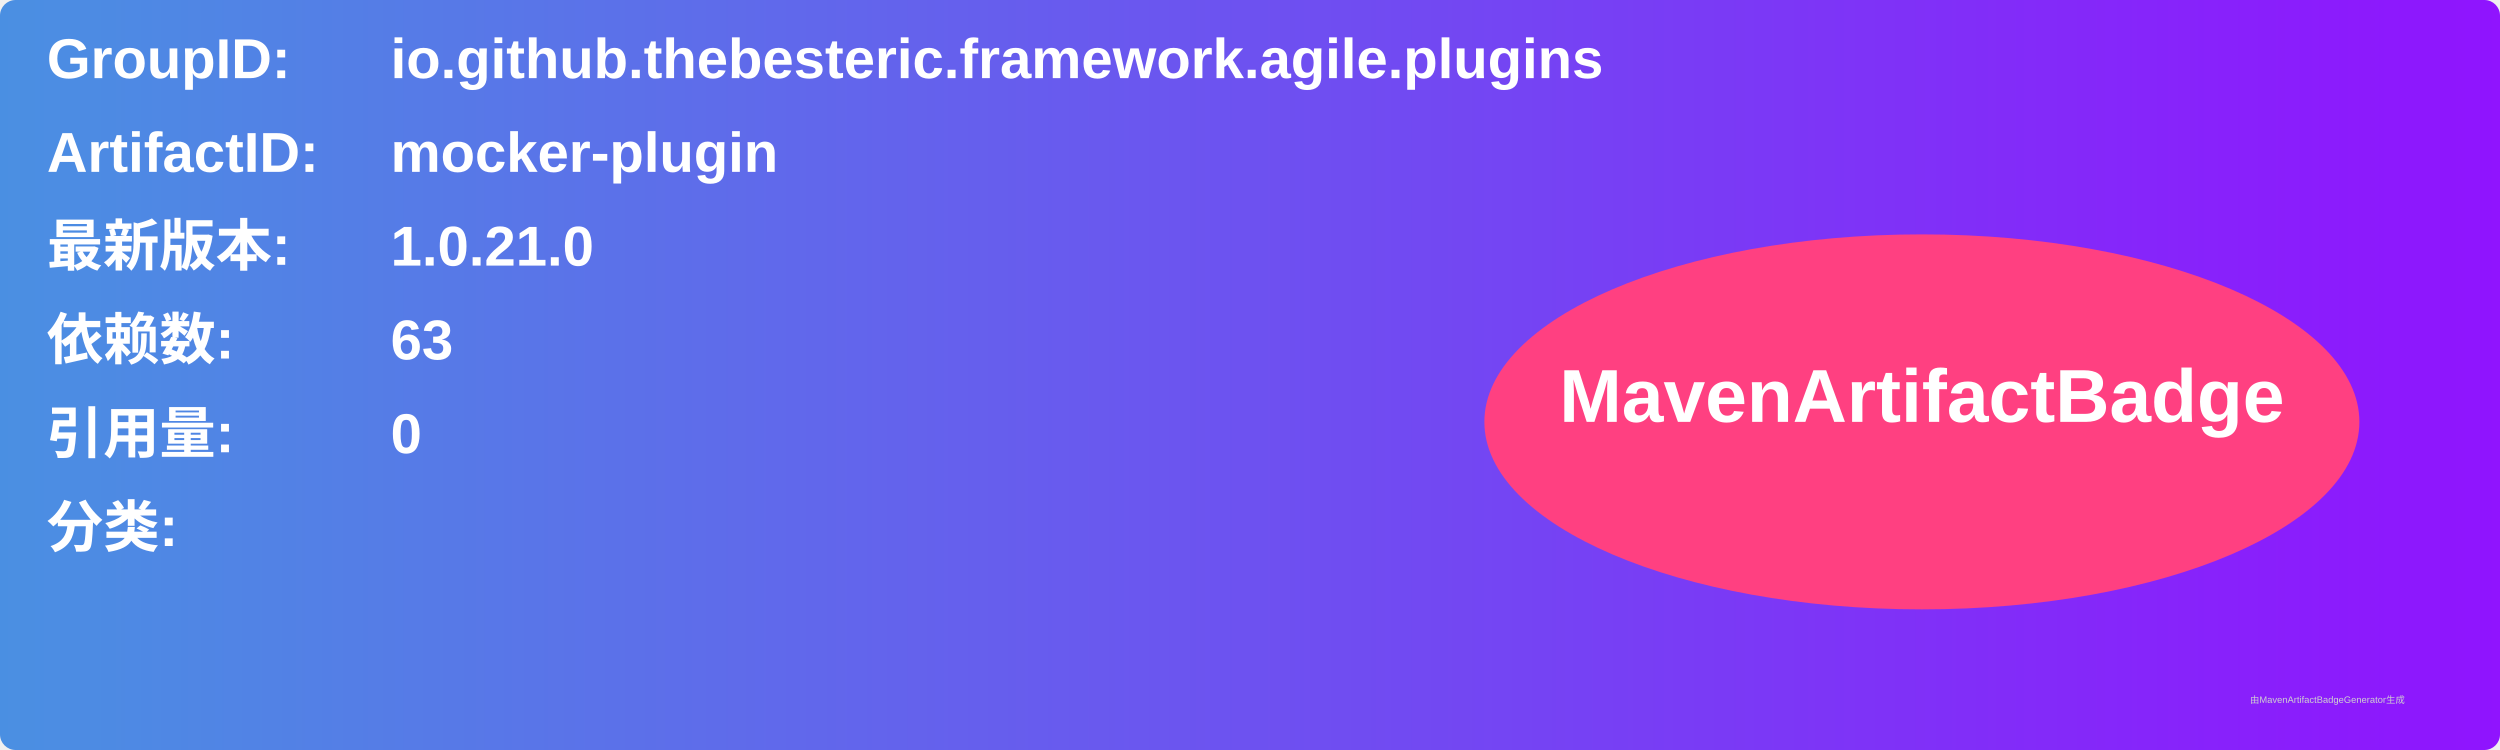
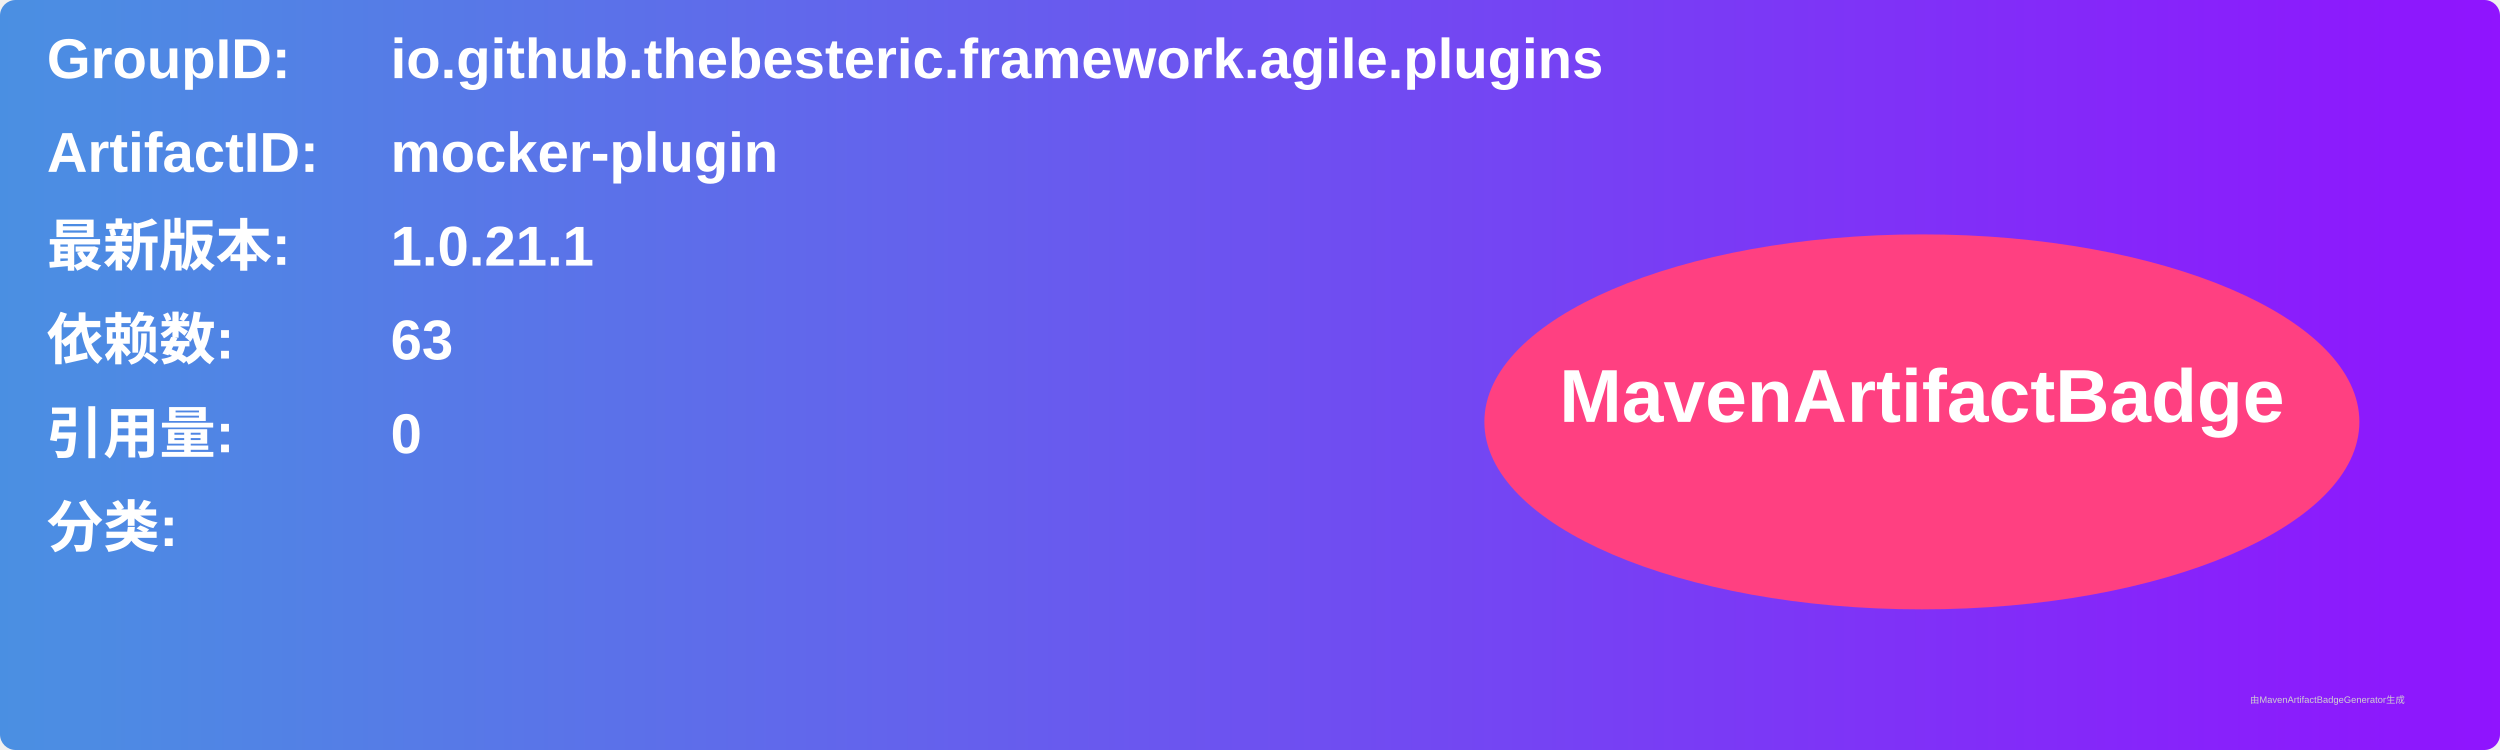
<svg xmlns="http://www.w3.org/2000/svg" width="800" height="240" viewBox="0 0 800 240">
  <linearGradient id="grad" x1="0%" y1="0%" x2="100%" y2="0%">
    <stop offset="0%" stop-color="#4a90e2" />
    <stop offset="100%" stop-color="#9013fe" />
  </linearGradient>
  <rect width="100%" height="100%" rx="5" ry="5" fill="url(#grad)" />
  <g transform="translate(15, 15)">
    <text x="0" y="10" font-family="Arial" font-size="18" fill="white" font-weight="bold" width="260">GroupID:</text>
    <text x="110" y="10" font-family="Arial" font-size="18" fill="white" font-weight="bold" width="460">io.github.thebesteric.framework.agile.plugins</text>
    <text x="0" y="40" font-family="Arial" font-size="18" fill="white" font-weight="bold" width="260">ArtifactID:</text>
    <text x="110" y="40" font-family="Arial" font-size="18" fill="white" font-weight="bold" width="460">mocker-plugin</text>
    <text x="0" y="70" font-family="Arial" font-size="18" fill="white" font-weight="bold">最新版本:</text>
    <text x="110" y="70" font-family="Arial" font-size="18" fill="white" font-weight="bold">
-       <tspan font-weight="bold">1.0.21.0</tspan>
+       <tspan font-weight="bold">1.0.21.1</tspan>
    </text>
    <text x="0" y="100" font-family="Arial" font-size="18" fill="white" font-weight="bold">依赖数: </text>
    <text x="110" y="100" font-family="Arial" font-size="18" fill="white">
      <tspan font-weight="bold">63</tspan>
    </text>
    <text x="0" y="130" font-family="Arial" font-size="18" fill="white" font-weight="bold">引用量: </text>
    <text x="110" y="130" font-family="Arial" font-size="18" fill="white">
      <tspan font-weight="bold">0</tspan>
    </text>
    <text x="0" y="160" font-family="Arial" font-size="18" fill="white" font-weight="bold">分类:</text>
    <text x="10" y="190" font-family="Arial" font-size="10" fill="white">
      <tspan font-weight="bold" />
    </text>
    <ellipse cx="600" cy="120" rx="140" ry="60" fill="#ff4081" />
    <text x="600" y="120" text-anchor="middle" font-family="Arial" font-size="24" fill="white" font-weight="bold">MavenArtifactBadge</text>
  </g>
  <text x="720" y="225" font-family="Arial" font-size="3" fill="#d0d0d0">由MavenArtifactBadgeGenerator生成</text>
</svg>
